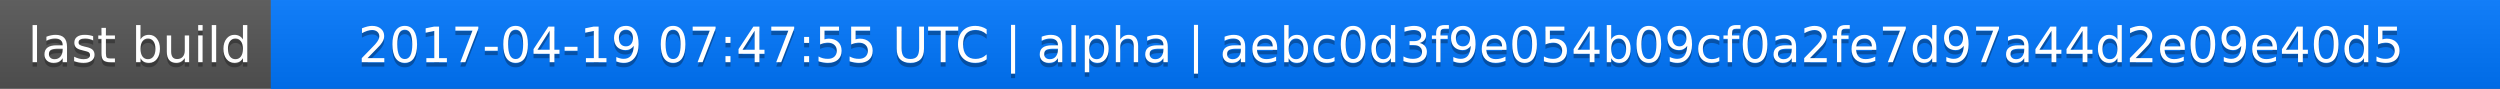
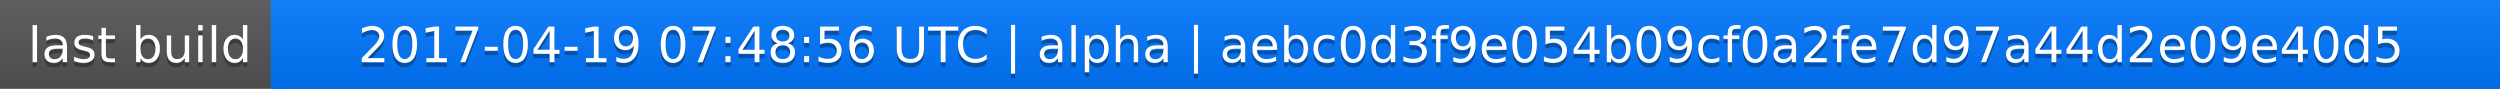
<svg xmlns="http://www.w3.org/2000/svg" width="563" height="20">
  <linearGradient id="a" x2="0" y2="100%">
    <stop offset="0" stop-color="#bbb" stop-opacity=".1" />
    <stop offset="1" stop-opacity=".1" />
  </linearGradient>
  <rect rx="0" width="563" height="20" fill="#555" />
  <rect rx="0" x="61" width="502" height="20" fill="#07f" />
  <path fill="#07f" d="M61 0h4v20h-4z" />
  <rect rx="0" width="563" height="20" fill="url(#a)" />
  <g fill="#fff" text-anchor="middle" font-family="DejaVu Sans,Verdana,Geneva,sans-serif" font-size="11">
    <text x="31.5" y="15" fill="#010101" fill-opacity=".3">last build</text>
    <text x="31.5" y="14">last build</text>
-     <text x="311" y="15" fill="#010101" fill-opacity=".3">2017-04-19 07:47:55 UTC | alpha | aebc0d3f9e054b09cf0a2fe7d97a44d2e09e40d5</text>
-     <text x="311" y="14">2017-04-19 07:47:55 UTC | alpha | aebc0d3f9e054b09cf0a2fe7d97a44d2e09e40d5</text>
+     <text x="311" y="15" fill="#010101" fill-opacity=".3">2017-04-19 07:48:56 UTC | alpha | aebc0d3f9e054b09cf0a2fe7d97a44d2e09e40d5</text>
+     <text x="311" y="14">2017-04-19 07:48:56 UTC | alpha | aebc0d3f9e054b09cf0a2fe7d97a44d2e09e40d5</text>
  </g>
</svg>
